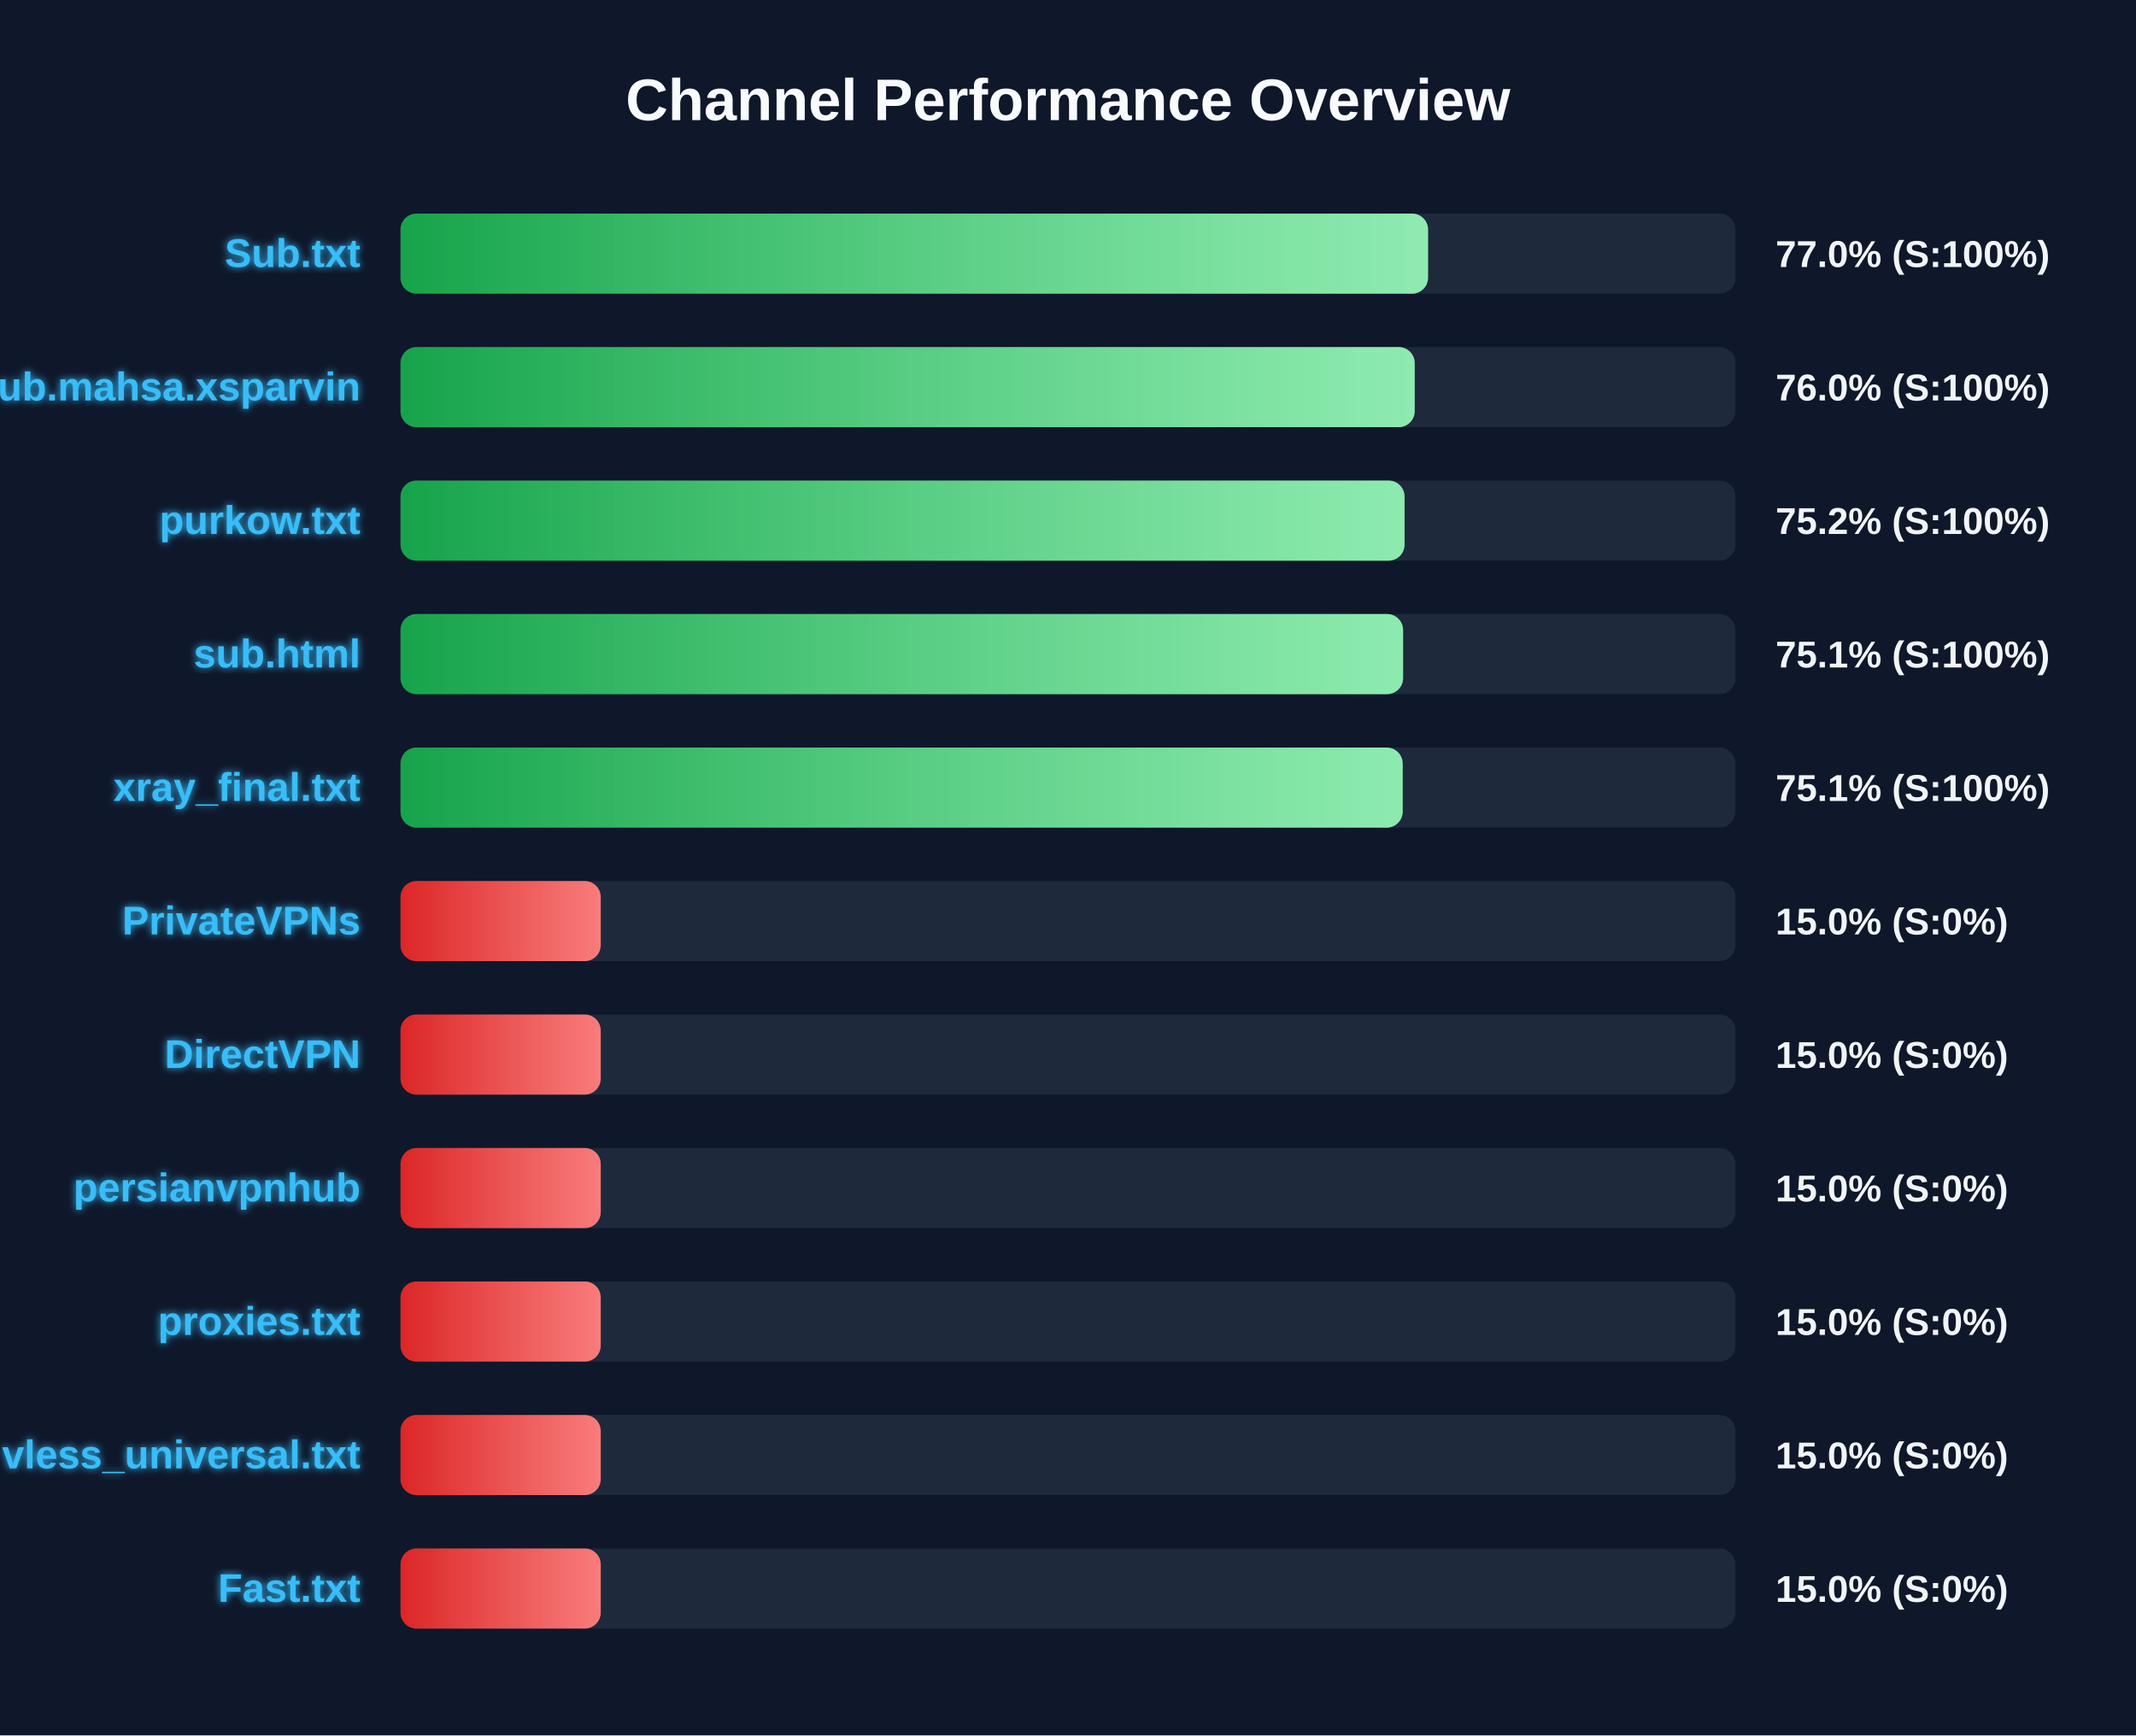
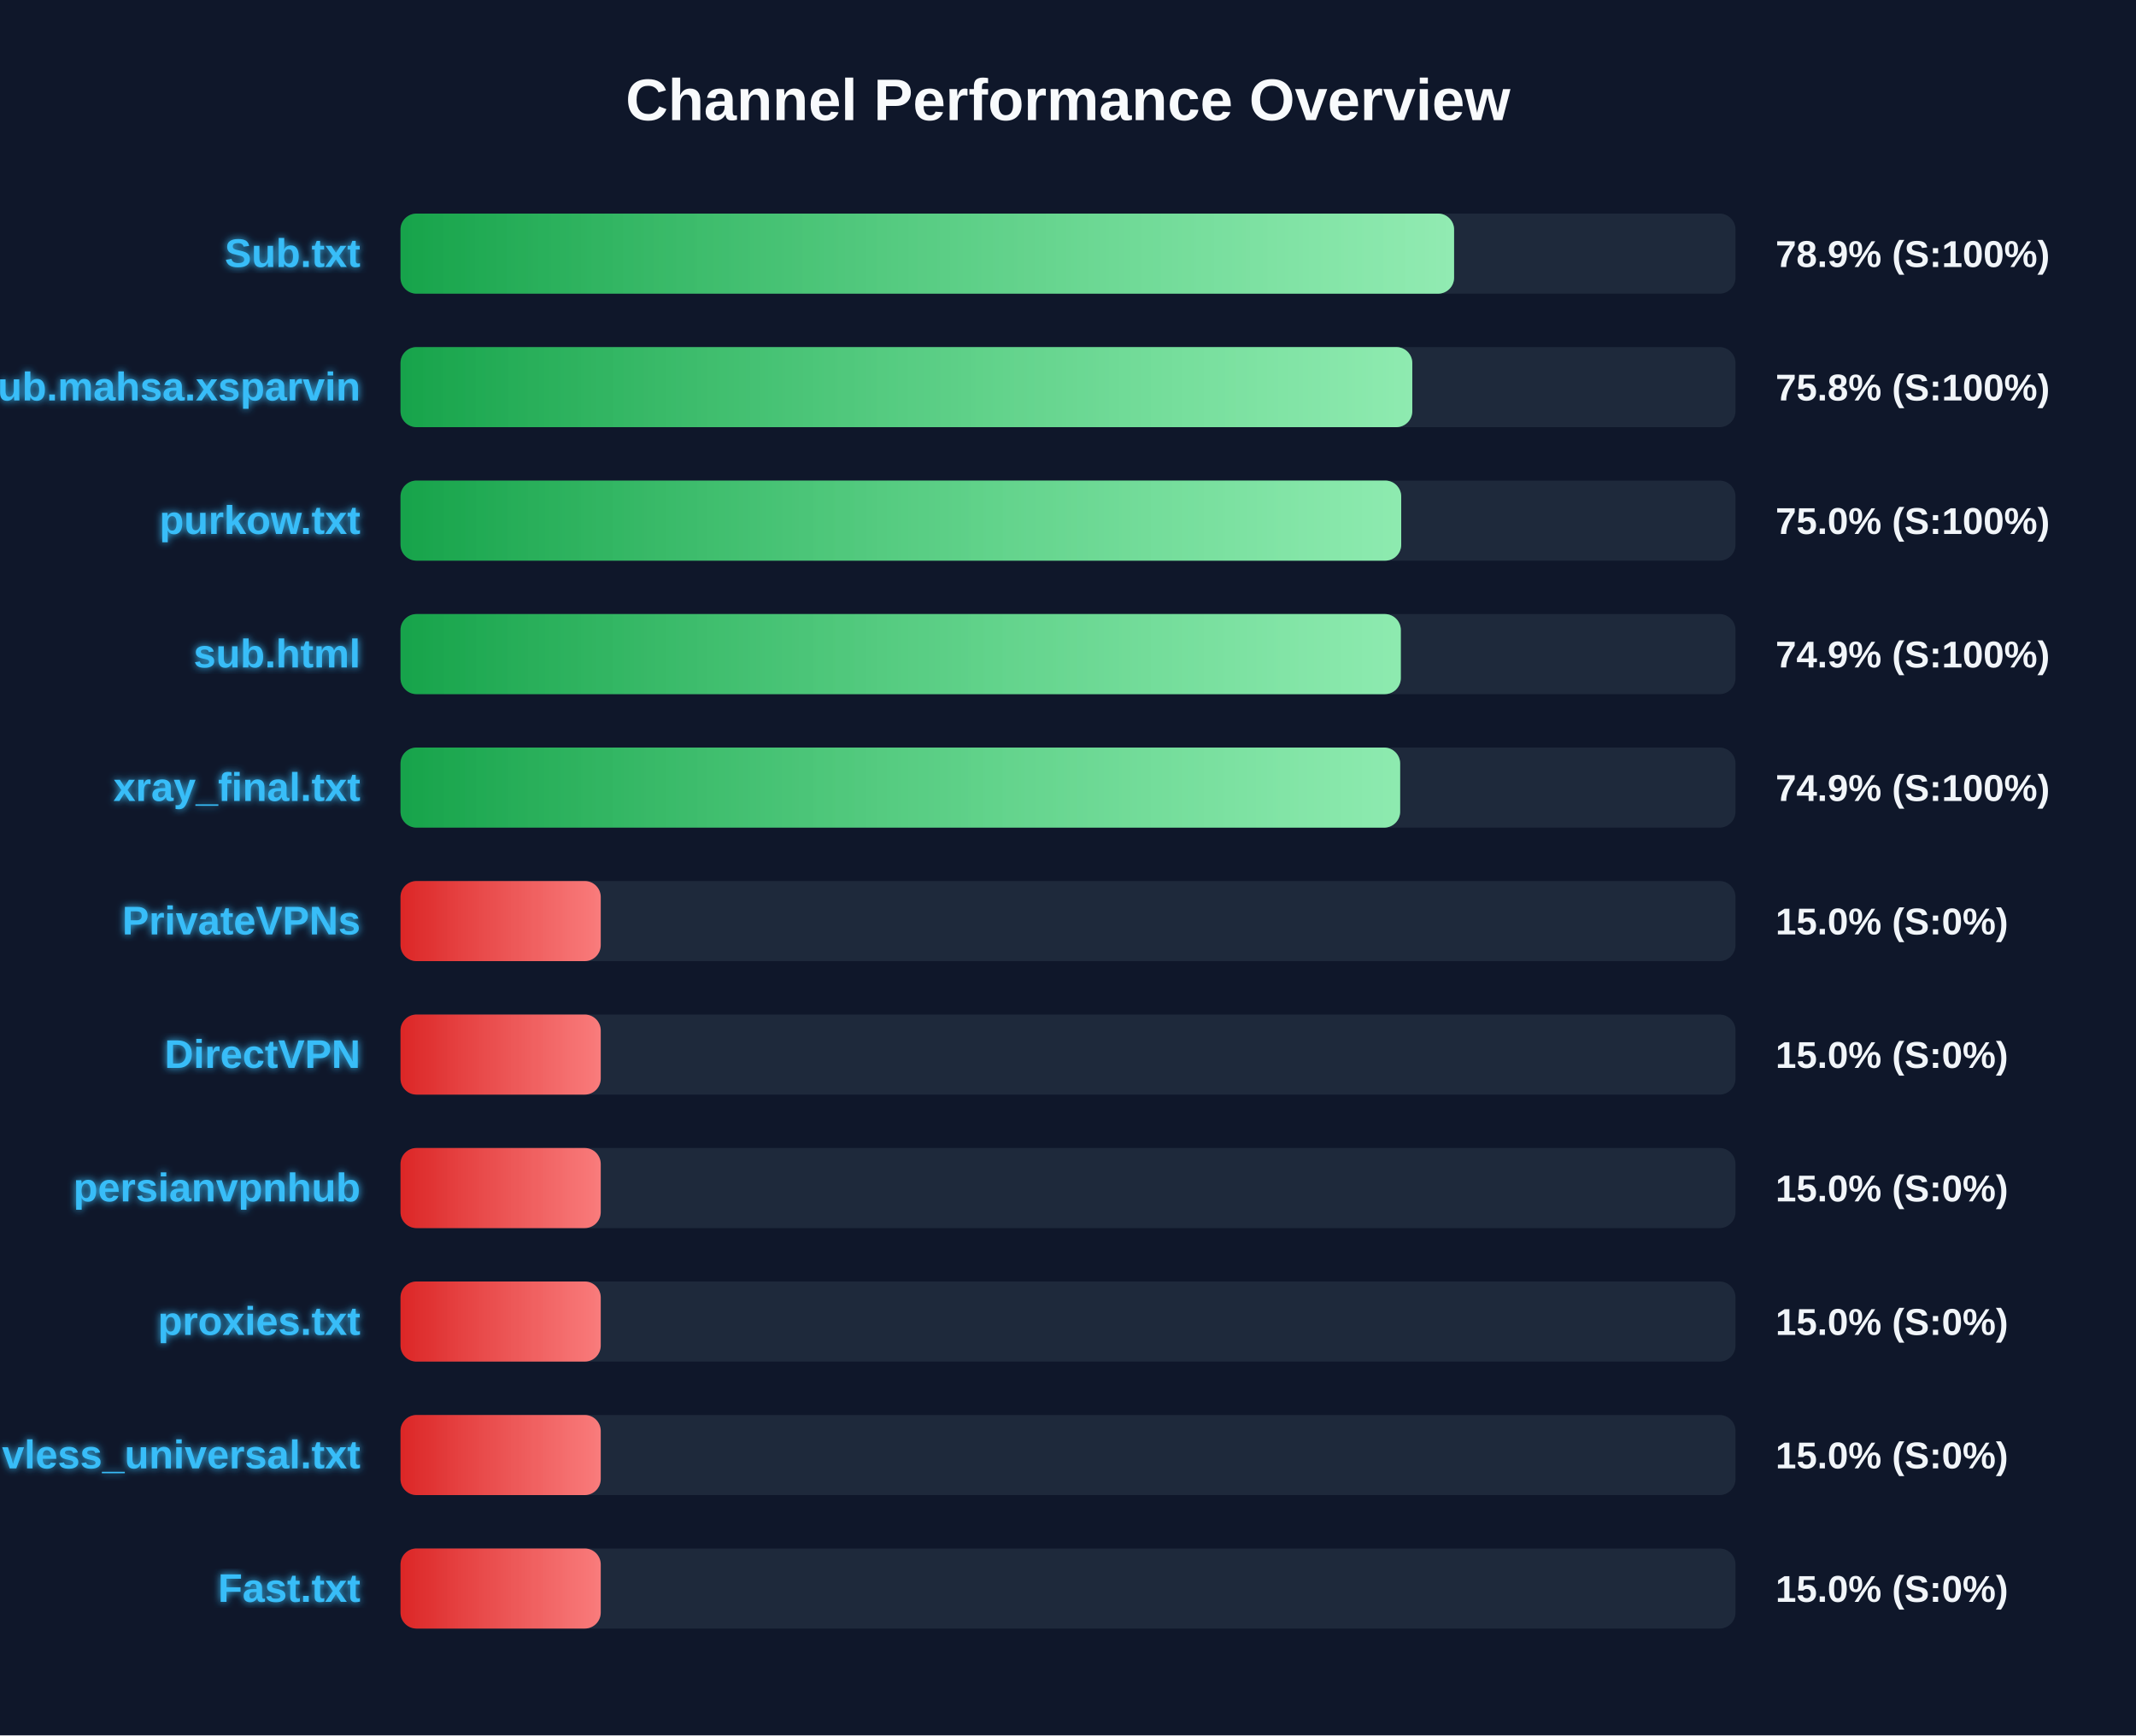
<svg xmlns="http://www.w3.org/2000/svg" width="800" height="650" version="1.1">
  <defs>
    <linearGradient id="grad-green" x1="0%" y1="0%" x2="100%" y2="0%">
      <stop offset="0%" stop-color="#16a34a" />
      <stop offset="100%" stop-color="#4ade80" />
    </linearGradient>
    <linearGradient id="grad-yellow" x1="0%" y1="0%" x2="100%" y2="0%">
      <stop offset="0%" stop-color="#ca8a04" />
      <stop offset="100%" stop-color="#fde047" />
    </linearGradient>
    <linearGradient id="grad-red" x1="0%" y1="0%" x2="100%" y2="0%">
      <stop offset="0%" stop-color="#dc2626" />
      <stop offset="100%" stop-color="#f87171" />
    </linearGradient>
    <linearGradient id="shimmer" x1="0%" y1="0%" x2="100%" y2="0%">
      <stop offset="0%" stop-color="rgba(255,255,255,0)" />
      <stop offset="50%" stop-color="rgba(255,255,255,0.4)" />
      <stop offset="100%" stop-color="rgba(255,255,255,0)" />
    </linearGradient>
    <filter id="glow" x="-20%" y="-20%" width="140%" height="140%">
      <feGaussianBlur stdDeviation="1.5" result="blur" />
      <feComposite in="SourceGraphic" in2="blur" operator="over" />
    </filter>
  </defs>
  <style>
        .bg-rect { fill: #0f172a; }
        .title { font: bold 22px 'Segoe UI', Arial, sans-serif; fill: #f8fafc; }
        .row { font: bold 15px 'Segoe UI', Arial, sans-serif; fill: #38bdf8; filter: url(#glow); }
        .score { font: bold 14px 'Segoe UI', Arial, sans-serif; fill: #f1f5f9; }
        @keyframes shimmer-anim {
            0% { transform: translateX(-100%); }
            100% { transform: translateX(200%); }
        }
        .shimmer-rect {
            animation: shimmer-anim 2.5s infinite linear;
        }
    </style>
  <rect width="100%" height="100%" class="bg-rect" />
  <text x="400" y="45" text-anchor="middle" class="title">Channel Performance Overview</text>
  <rect x="150" y="80" width="500" height="30" fill="#1e293b" rx="6" />
  <clipPath id="clip-0">
-     <rect x="150" y="80" width="384.85" height="30" rx="6" />
+     <rect x="150" y="80" width="394.6" height="30" rx="6" />
  </clipPath>
-   <rect x="150" y="80" width="384.85" height="30" fill="url(#grad-green)" rx="6" />
+   <rect x="150" y="80" width="394.6" height="30" fill="url(#grad-green)" rx="6" />
  <g clip-path="url(#clip-0)">
    <rect x="150" y="80" width="100%" height="30" fill="url(#shimmer)" class="shimmer-rect" />
  </g>
  <text x="135" y="100" text-anchor="end" class="row">Sub.txt</text>
-   <text x="665" y="100" text-anchor="start" class="score">77.0% (S:100%)</text>
+   <text x="665" y="100" text-anchor="start" class="score">78.9% (S:100%)</text>
  <rect x="150" y="130" width="500" height="30" fill="#1e293b" rx="6" />
  <clipPath id="clip-1">
-     <rect x="150" y="130" width="379.85" height="30" rx="6" />
+     <rect x="150" y="130" width="378.95" height="30" rx="6" />
  </clipPath>
-   <rect x="150" y="130" width="379.85" height="30" fill="url(#grad-green)" rx="6" />
+   <rect x="150" y="130" width="378.95" height="30" fill="url(#grad-green)" rx="6" />
  <g clip-path="url(#clip-1)">
    <rect x="150" y="130" width="100%" height="30" fill="url(#shimmer)" class="shimmer-rect" />
  </g>
  <text x="135" y="150" text-anchor="end" class="row">Sub.mahsa.xsparvin</text>
-   <text x="665" y="150" text-anchor="start" class="score">76.0% (S:100%)</text>
+   <text x="665" y="150" text-anchor="start" class="score">75.8% (S:100%)</text>
  <rect x="150" y="180" width="500" height="30" fill="#1e293b" rx="6" />
  <clipPath id="clip-2">
-     <rect x="150" y="180" width="376.05" height="30" rx="6" />
+     <rect x="150" y="180" width="374.8" height="30" rx="6" />
  </clipPath>
-   <rect x="150" y="180" width="376.05" height="30" fill="url(#grad-green)" rx="6" />
+   <rect x="150" y="180" width="374.8" height="30" fill="url(#grad-green)" rx="6" />
  <g clip-path="url(#clip-2)">
    <rect x="150" y="180" width="100%" height="30" fill="url(#shimmer)" class="shimmer-rect" />
  </g>
  <text x="135" y="200" text-anchor="end" class="row">purkow.txt</text>
-   <text x="665" y="200" text-anchor="start" class="score">75.2% (S:100%)</text>
+   <text x="665" y="200" text-anchor="start" class="score">75.0% (S:100%)</text>
  <rect x="150" y="230" width="500" height="30" fill="#1e293b" rx="6" />
  <clipPath id="clip-3">
-     <rect x="150" y="230" width="375.5" height="30" rx="6" />
+     <rect x="150" y="230" width="374.65" height="30" rx="6" />
  </clipPath>
-   <rect x="150" y="230" width="375.5" height="30" fill="url(#grad-green)" rx="6" />
+   <rect x="150" y="230" width="374.65" height="30" fill="url(#grad-green)" rx="6" />
  <g clip-path="url(#clip-3)">
    <rect x="150" y="230" width="100%" height="30" fill="url(#shimmer)" class="shimmer-rect" />
  </g>
  <text x="135" y="250" text-anchor="end" class="row">sub.html</text>
-   <text x="665" y="250" text-anchor="start" class="score">75.1% (S:100%)</text>
+   <text x="665" y="250" text-anchor="start" class="score">74.9% (S:100%)</text>
  <rect x="150" y="280" width="500" height="30" fill="#1e293b" rx="6" />
  <clipPath id="clip-4">
-     <rect x="150" y="280" width="375.35" height="30" rx="6" />
+     <rect x="150" y="280" width="374.4" height="30" rx="6" />
  </clipPath>
-   <rect x="150" y="280" width="375.35" height="30" fill="url(#grad-green)" rx="6" />
+   <rect x="150" y="280" width="374.4" height="30" fill="url(#grad-green)" rx="6" />
  <g clip-path="url(#clip-4)">
    <rect x="150" y="280" width="100%" height="30" fill="url(#shimmer)" class="shimmer-rect" />
  </g>
  <text x="135" y="300" text-anchor="end" class="row">xray_final.txt</text>
-   <text x="665" y="300" text-anchor="start" class="score">75.1% (S:100%)</text>
+   <text x="665" y="300" text-anchor="start" class="score">74.9% (S:100%)</text>
  <rect x="150" y="330" width="500" height="30" fill="#1e293b" rx="6" />
  <clipPath id="clip-5">
    <rect x="150" y="330" width="75.0" height="30" rx="6" />
  </clipPath>
  <rect x="150" y="330" width="75.0" height="30" fill="url(#grad-red)" rx="6" />
  <g clip-path="url(#clip-5)">
    <rect x="150" y="330" width="100%" height="30" fill="url(#shimmer)" class="shimmer-rect" />
  </g>
  <text x="135" y="350" text-anchor="end" class="row">PrivateVPNs</text>
  <text x="665" y="350" text-anchor="start" class="score">15.0% (S:0%)</text>
  <rect x="150" y="380" width="500" height="30" fill="#1e293b" rx="6" />
  <clipPath id="clip-6">
    <rect x="150" y="380" width="75.0" height="30" rx="6" />
  </clipPath>
  <rect x="150" y="380" width="75.0" height="30" fill="url(#grad-red)" rx="6" />
  <g clip-path="url(#clip-6)">
    <rect x="150" y="380" width="100%" height="30" fill="url(#shimmer)" class="shimmer-rect" />
  </g>
  <text x="135" y="400" text-anchor="end" class="row">DirectVPN</text>
  <text x="665" y="400" text-anchor="start" class="score">15.0% (S:0%)</text>
  <rect x="150" y="430" width="500" height="30" fill="#1e293b" rx="6" />
  <clipPath id="clip-7">
    <rect x="150" y="430" width="75.0" height="30" rx="6" />
  </clipPath>
  <rect x="150" y="430" width="75.0" height="30" fill="url(#grad-red)" rx="6" />
  <g clip-path="url(#clip-7)">
    <rect x="150" y="430" width="100%" height="30" fill="url(#shimmer)" class="shimmer-rect" />
  </g>
  <text x="135" y="450" text-anchor="end" class="row">persianvpnhub</text>
  <text x="665" y="450" text-anchor="start" class="score">15.0% (S:0%)</text>
  <rect x="150" y="480" width="500" height="30" fill="#1e293b" rx="6" />
  <clipPath id="clip-8">
    <rect x="150" y="480" width="75.0" height="30" rx="6" />
  </clipPath>
  <rect x="150" y="480" width="75.0" height="30" fill="url(#grad-red)" rx="6" />
  <g clip-path="url(#clip-8)">
    <rect x="150" y="480" width="100%" height="30" fill="url(#shimmer)" class="shimmer-rect" />
  </g>
  <text x="135" y="500" text-anchor="end" class="row">proxies.txt</text>
  <text x="665" y="500" text-anchor="start" class="score">15.0% (S:0%)</text>
  <rect x="150" y="530" width="500" height="30" fill="#1e293b" rx="6" />
  <clipPath id="clip-9">
    <rect x="150" y="530" width="75.0" height="30" rx="6" />
  </clipPath>
  <rect x="150" y="530" width="75.0" height="30" fill="url(#grad-red)" rx="6" />
  <g clip-path="url(#clip-9)">
    <rect x="150" y="530" width="100%" height="30" fill="url(#shimmer)" class="shimmer-rect" />
  </g>
  <text x="135" y="550" text-anchor="end" class="row">vless_universal.txt</text>
  <text x="665" y="550" text-anchor="start" class="score">15.0% (S:0%)</text>
  <rect x="150" y="580" width="500" height="30" fill="#1e293b" rx="6" />
  <clipPath id="clip-10">
    <rect x="150" y="580" width="75.0" height="30" rx="6" />
  </clipPath>
  <rect x="150" y="580" width="75.0" height="30" fill="url(#grad-red)" rx="6" />
  <g clip-path="url(#clip-10)">
    <rect x="150" y="580" width="100%" height="30" fill="url(#shimmer)" class="shimmer-rect" />
  </g>
  <text x="135" y="600" text-anchor="end" class="row">Fast.txt</text>
  <text x="665" y="600" text-anchor="start" class="score">15.0% (S:0%)</text>
</svg>
